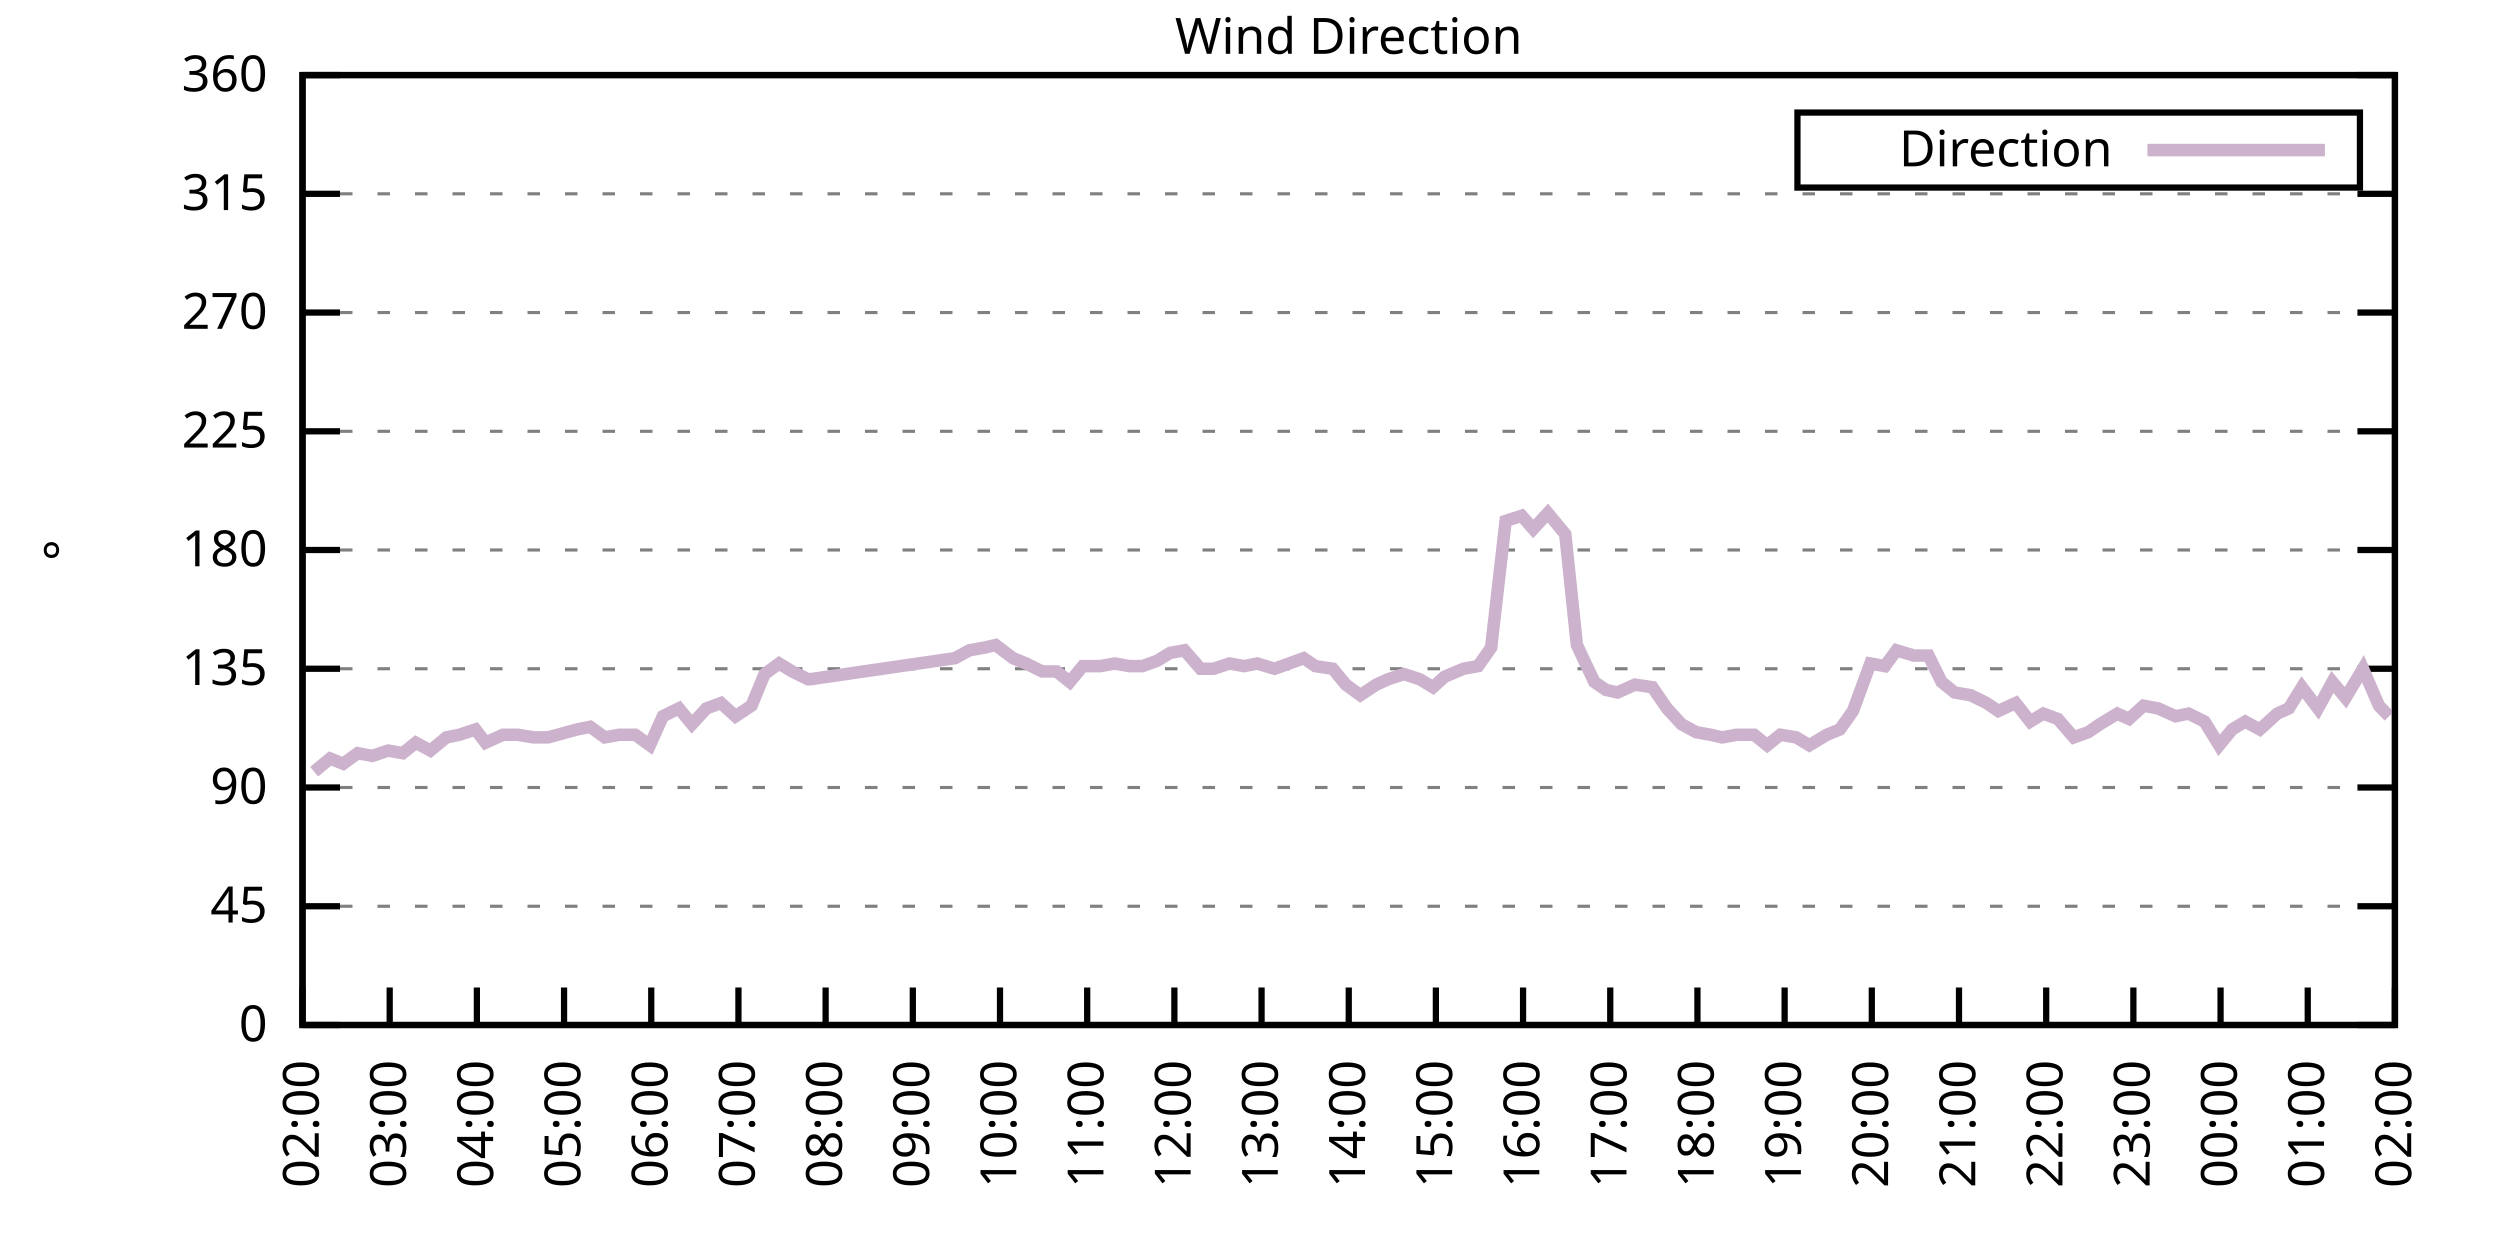
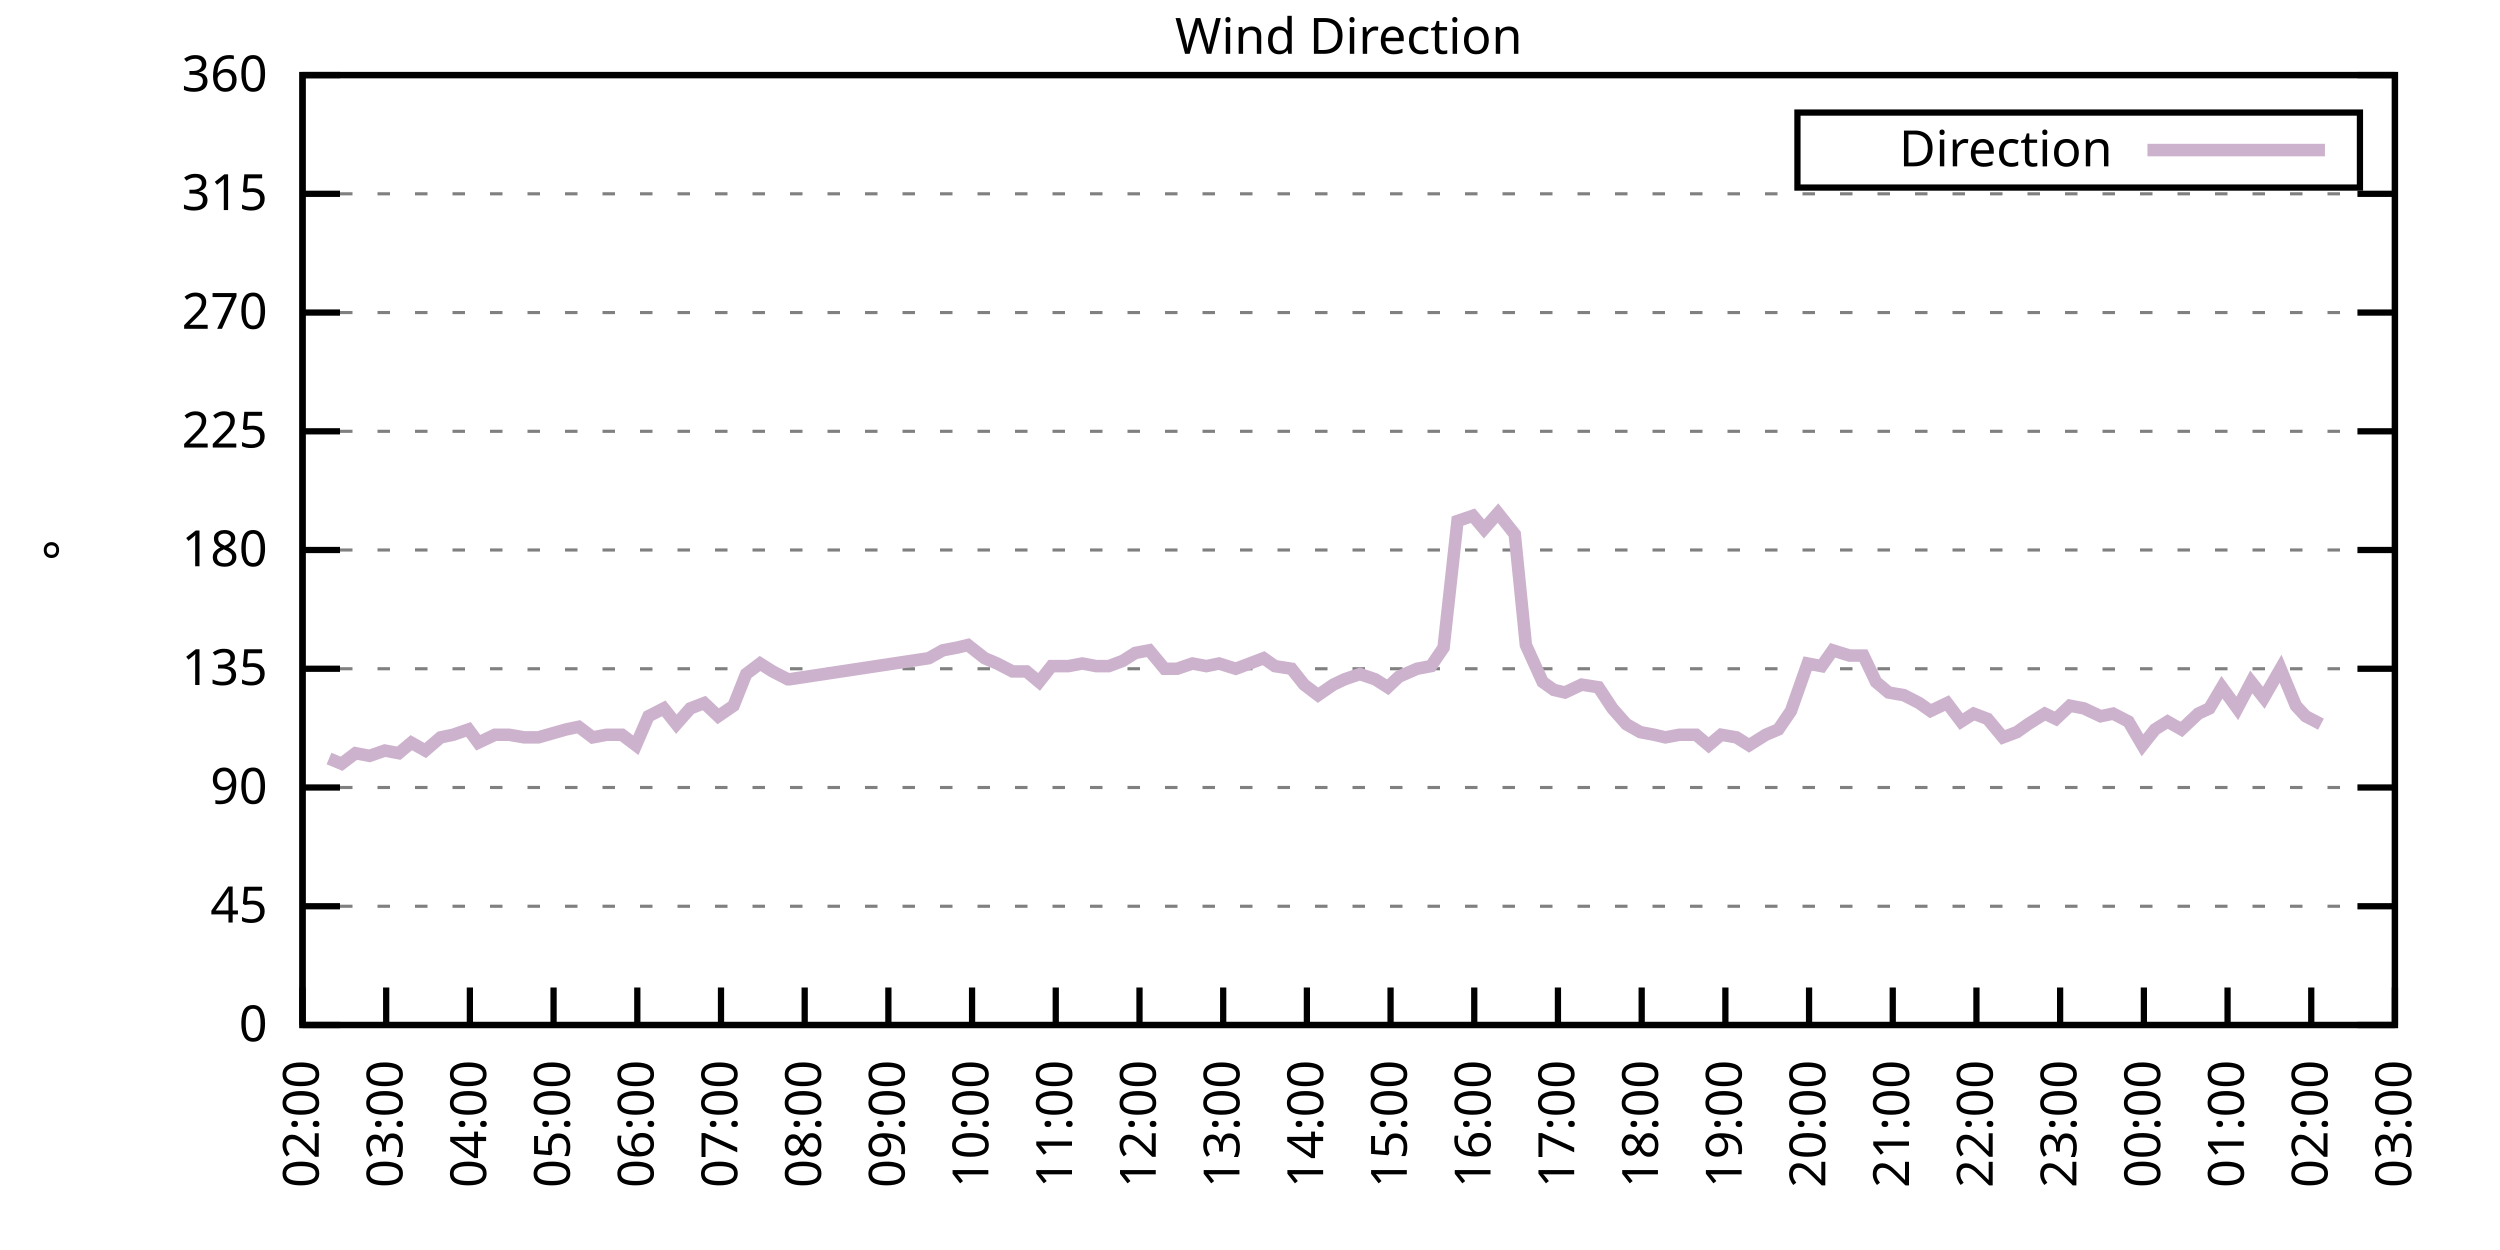
<svg xmlns="http://www.w3.org/2000/svg" xmlns:xlink="http://www.w3.org/1999/xlink" width="400" height="200" viewBox="0 0 400 200">
  <g id="gnuplot_canvas">
    <rect x="0" y="0" width="400" height="200" fill="none" />
    <defs>
      <circle id="gpDot" r="0.5" stroke-width="0.5" stroke="currentColor" />
      <path id="gpPt0" stroke-width="0.333" stroke="currentColor" d="M-1,0 h2 M0,-1 v2" />
      <path id="gpPt1" stroke-width="0.333" stroke="currentColor" d="M-1,-1 L1,1 M1,-1 L-1,1" />
      <path id="gpPt2" stroke-width="0.333" stroke="currentColor" d="M-1,0 L1,0 M0,-1 L0,1 M-1,-1 L1,1 M-1,1 L1,-1" />
      <rect id="gpPt3" stroke-width="0.333" stroke="currentColor" x="-1" y="-1" width="2" height="2" />
      <rect id="gpPt4" stroke-width="0.333" stroke="currentColor" fill="currentColor" x="-1" y="-1" width="2" height="2" />
      <circle id="gpPt5" stroke-width="0.333" stroke="currentColor" cx="0" cy="0" r="1" />
      <use xlink:href="#gpPt5" id="gpPt6" fill="currentColor" stroke="none" />
      <path id="gpPt7" stroke-width="0.333" stroke="currentColor" d="M0,-1.33 L-1.33,0.67 L1.33,0.67 z" />
      <use xlink:href="#gpPt7" id="gpPt8" fill="currentColor" stroke="none" />
      <use xlink:href="#gpPt7" id="gpPt9" stroke="currentColor" transform="rotate(180)" />
      <use xlink:href="#gpPt9" id="gpPt10" fill="currentColor" stroke="none" />
      <use xlink:href="#gpPt3" id="gpPt11" stroke="currentColor" transform="rotate(45)" />
      <use xlink:href="#gpPt11" id="gpPt12" fill="currentColor" stroke="none" />
      <path id="gpPt13" stroke-width="0.333" stroke="currentColor" d="M0,1.330 L1.265,0.411 L0.782,-1.067 L-0.782,-1.076 L-1.265,0.411 z" />
      <use xlink:href="#gpPt13" id="gpPt14" fill="currentColor" stroke="none" />
      <filter id="textbox" filterUnits="objectBoundingBox" x="0" y="0" height="1" width="1">
        <feFlood flood-color="white" flood-opacity="1" result="bgnd" />
        <feComposite in="SourceGraphic" in2="bgnd" operator="atop" />
      </filter>
      <filter id="greybox" filterUnits="objectBoundingBox" x="0" y="0" height="1" width="1">
        <feFlood flood-color="lightgrey" flood-opacity="1" result="grey" />
        <feComposite in="SourceGraphic" in2="grey" operator="atop" />
      </filter>
    </defs>
    <g fill="none" color="white" stroke="currentColor" stroke-width="1.00" stroke-linecap="butt" stroke-linejoin="miter">
</g>
    <g fill="none" color="black" stroke="currentColor" stroke-width="1.00" stroke-linecap="butt" stroke-linejoin="miter">
      <g stroke="none" shape-rendering="crispEdges">
        <polygon fill="rgb(255, 255, 255)" points="48.40,164.00 383.18,164.00 383.18,12.02 48.40,12.02 " />
      </g>
    </g>
    <g fill="none" color="black" stroke="currentColor" stroke-width="1.00" stroke-linecap="butt" stroke-linejoin="miter">
</g>
    <g fill="none" color="black" stroke="black" stroke-width="0.50" stroke-linecap="butt" stroke-linejoin="miter">
</g>
    <g fill="none" color="gray" stroke="currentColor" stroke-width="0.50" stroke-linecap="butt" stroke-linejoin="miter">
      <path stroke="gray" stroke-dasharray="2,4" class="gridline" d="M48.40,164.00 L383.19,164.00  " />
    </g>
    <g fill="none" color="gray" stroke="gray" stroke-width="1.00" stroke-linecap="butt" stroke-linejoin="miter">
</g>
    <g fill="none" color="black" stroke="currentColor" stroke-width="1.00" stroke-linecap="butt" stroke-linejoin="miter">
      <path stroke="black" d="M48.40,164.00 L54.40,164.00 M383.19,164.00 L377.19,164.00  " />
      <g transform="translate(42.80,166.60)" stroke="none" fill="black" font-family="Sans" font-size="8.00" text-anchor="end">
        <text>
          <tspan font-family="Sans"> 0</tspan>
        </text>
      </g>
    </g>
    <g fill="none" color="black" stroke="currentColor" stroke-width="1.00" stroke-linecap="butt" stroke-linejoin="miter">
</g>
    <g fill="none" color="black" stroke="black" stroke-width="0.50" stroke-linecap="butt" stroke-linejoin="miter">
</g>
    <g fill="none" color="gray" stroke="currentColor" stroke-width="0.50" stroke-linecap="butt" stroke-linejoin="miter">
      <path stroke="gray" stroke-dasharray="2,4" class="gridline" d="M48.40,145.00 L383.19,145.00  " />
    </g>
    <g fill="none" color="gray" stroke="gray" stroke-width="1.00" stroke-linecap="butt" stroke-linejoin="miter">
</g>
    <g fill="none" color="black" stroke="currentColor" stroke-width="1.00" stroke-linecap="butt" stroke-linejoin="miter">
      <path stroke="black" d="M48.40,145.00 L54.40,145.00 M383.19,145.00 L377.19,145.00  " />
      <g transform="translate(42.80,147.60)" stroke="none" fill="black" font-family="Sans" font-size="8.00" text-anchor="end">
        <text>
          <tspan font-family="Sans"> 45</tspan>
        </text>
      </g>
    </g>
    <g fill="none" color="black" stroke="currentColor" stroke-width="1.00" stroke-linecap="butt" stroke-linejoin="miter">
</g>
    <g fill="none" color="black" stroke="black" stroke-width="0.50" stroke-linecap="butt" stroke-linejoin="miter">
</g>
    <g fill="none" color="gray" stroke="currentColor" stroke-width="0.50" stroke-linecap="butt" stroke-linejoin="miter">
      <path stroke="gray" stroke-dasharray="2,4" class="gridline" d="M48.40,126.00 L383.19,126.00  " />
    </g>
    <g fill="none" color="gray" stroke="gray" stroke-width="1.00" stroke-linecap="butt" stroke-linejoin="miter">
</g>
    <g fill="none" color="black" stroke="currentColor" stroke-width="1.00" stroke-linecap="butt" stroke-linejoin="miter">
      <path stroke="black" d="M48.40,126.00 L54.40,126.00 M383.19,126.00 L377.19,126.00  " />
      <g transform="translate(42.80,128.60)" stroke="none" fill="black" font-family="Sans" font-size="8.00" text-anchor="end">
        <text>
          <tspan font-family="Sans"> 90</tspan>
        </text>
      </g>
    </g>
    <g fill="none" color="black" stroke="currentColor" stroke-width="1.00" stroke-linecap="butt" stroke-linejoin="miter">
</g>
    <g fill="none" color="black" stroke="black" stroke-width="0.50" stroke-linecap="butt" stroke-linejoin="miter">
</g>
    <g fill="none" color="gray" stroke="currentColor" stroke-width="0.50" stroke-linecap="butt" stroke-linejoin="miter">
      <path stroke="gray" stroke-dasharray="2,4" class="gridline" d="M48.40,107.00 L383.19,107.00  " />
    </g>
    <g fill="none" color="gray" stroke="gray" stroke-width="1.00" stroke-linecap="butt" stroke-linejoin="miter">
</g>
    <g fill="none" color="black" stroke="currentColor" stroke-width="1.00" stroke-linecap="butt" stroke-linejoin="miter">
      <path stroke="black" d="M48.40,107.00 L54.40,107.00 M383.19,107.00 L377.19,107.00  " />
      <g transform="translate(42.80,109.60)" stroke="none" fill="black" font-family="Sans" font-size="8.00" text-anchor="end">
        <text>
          <tspan font-family="Sans"> 135</tspan>
        </text>
      </g>
    </g>
    <g fill="none" color="black" stroke="currentColor" stroke-width="1.00" stroke-linecap="butt" stroke-linejoin="miter">
</g>
    <g fill="none" color="black" stroke="black" stroke-width="0.50" stroke-linecap="butt" stroke-linejoin="miter">
</g>
    <g fill="none" color="gray" stroke="currentColor" stroke-width="0.50" stroke-linecap="butt" stroke-linejoin="miter">
      <path stroke="gray" stroke-dasharray="2,4" class="gridline" d="M48.40,88.00 L383.19,88.00  " />
    </g>
    <g fill="none" color="gray" stroke="gray" stroke-width="1.00" stroke-linecap="butt" stroke-linejoin="miter">
</g>
    <g fill="none" color="black" stroke="currentColor" stroke-width="1.00" stroke-linecap="butt" stroke-linejoin="miter">
      <path stroke="black" d="M48.40,88.00 L54.40,88.00 M383.19,88.00 L377.19,88.00  " />
      <g transform="translate(42.80,90.60)" stroke="none" fill="black" font-family="Sans" font-size="8.00" text-anchor="end">
        <text>
          <tspan font-family="Sans"> 180</tspan>
        </text>
      </g>
    </g>
    <g fill="none" color="black" stroke="currentColor" stroke-width="1.00" stroke-linecap="butt" stroke-linejoin="miter">
</g>
    <g fill="none" color="black" stroke="black" stroke-width="0.50" stroke-linecap="butt" stroke-linejoin="miter">
</g>
    <g fill="none" color="gray" stroke="currentColor" stroke-width="0.50" stroke-linecap="butt" stroke-linejoin="miter">
      <path stroke="gray" stroke-dasharray="2,4" class="gridline" d="M48.40,69.01 L383.19,69.01  " />
    </g>
    <g fill="none" color="gray" stroke="gray" stroke-width="1.00" stroke-linecap="butt" stroke-linejoin="miter">
</g>
    <g fill="none" color="black" stroke="currentColor" stroke-width="1.00" stroke-linecap="butt" stroke-linejoin="miter">
      <path stroke="black" d="M48.40,69.01 L54.40,69.01 M383.19,69.01 L377.19,69.01  " />
      <g transform="translate(42.80,71.61)" stroke="none" fill="black" font-family="Sans" font-size="8.00" text-anchor="end">
        <text>
          <tspan font-family="Sans"> 225</tspan>
        </text>
      </g>
    </g>
    <g fill="none" color="black" stroke="currentColor" stroke-width="1.00" stroke-linecap="butt" stroke-linejoin="miter">
</g>
    <g fill="none" color="black" stroke="black" stroke-width="0.50" stroke-linecap="butt" stroke-linejoin="miter">
</g>
    <g fill="none" color="gray" stroke="currentColor" stroke-width="0.50" stroke-linecap="butt" stroke-linejoin="miter">
      <path stroke="gray" stroke-dasharray="2,4" class="gridline" d="M48.40,50.01 L383.19,50.01  " />
    </g>
    <g fill="none" color="gray" stroke="gray" stroke-width="1.00" stroke-linecap="butt" stroke-linejoin="miter">
</g>
    <g fill="none" color="black" stroke="currentColor" stroke-width="1.00" stroke-linecap="butt" stroke-linejoin="miter">
      <path stroke="black" d="M48.40,50.01 L54.40,50.01 M383.19,50.01 L377.19,50.01  " />
      <g transform="translate(42.80,52.61)" stroke="none" fill="black" font-family="Sans" font-size="8.00" text-anchor="end">
        <text>
          <tspan font-family="Sans"> 270</tspan>
        </text>
      </g>
    </g>
    <g fill="none" color="black" stroke="currentColor" stroke-width="1.00" stroke-linecap="butt" stroke-linejoin="miter">
</g>
    <g fill="none" color="black" stroke="black" stroke-width="0.50" stroke-linecap="butt" stroke-linejoin="miter">
</g>
    <g fill="none" color="gray" stroke="currentColor" stroke-width="0.50" stroke-linecap="butt" stroke-linejoin="miter">
      <path stroke="gray" stroke-dasharray="2,4" class="gridline" d="M48.40,31.01 L383.19,31.01  " />
    </g>
    <g fill="none" color="gray" stroke="gray" stroke-width="1.00" stroke-linecap="butt" stroke-linejoin="miter">
</g>
    <g fill="none" color="black" stroke="currentColor" stroke-width="1.00" stroke-linecap="butt" stroke-linejoin="miter">
      <path stroke="black" d="M48.40,31.01 L54.40,31.01 M383.19,31.01 L377.19,31.01  " />
      <g transform="translate(42.80,33.61)" stroke="none" fill="black" font-family="Sans" font-size="8.00" text-anchor="end">
        <text>
          <tspan font-family="Sans"> 315</tspan>
        </text>
      </g>
    </g>
    <g fill="none" color="black" stroke="currentColor" stroke-width="1.00" stroke-linecap="butt" stroke-linejoin="miter">
</g>
    <g fill="none" color="black" stroke="black" stroke-width="0.50" stroke-linecap="butt" stroke-linejoin="miter">
</g>
    <g fill="none" color="gray" stroke="currentColor" stroke-width="0.50" stroke-linecap="butt" stroke-linejoin="miter">
      <path stroke="gray" stroke-dasharray="2,4" class="gridline" d="M48.40,12.01 L383.19,12.01  " />
    </g>
    <g fill="none" color="gray" stroke="gray" stroke-width="1.00" stroke-linecap="butt" stroke-linejoin="miter">
</g>
    <g fill="none" color="black" stroke="currentColor" stroke-width="1.00" stroke-linecap="butt" stroke-linejoin="miter">
      <path stroke="black" d="M48.40,12.01 L54.40,12.01 M383.19,12.01 L377.19,12.01  " />
      <g transform="translate(42.80,14.61)" stroke="none" fill="black" font-family="Sans" font-size="8.00" text-anchor="end">
        <text>
          <tspan font-family="Sans"> 360</tspan>
        </text>
      </g>
    </g>
    <g fill="none" color="black" stroke="currentColor" stroke-width="1.00" stroke-linecap="butt" stroke-linejoin="miter">
      <path stroke="black" d="M48.40,164.00 L48.40,158.00  " />
      <g transform="translate(51.00,169.60) rotate(270.00)" stroke="none" fill="black" font-family="Sans" font-size="8.00" text-anchor="end">
        <text>
          <tspan font-family="Sans">02:00</tspan>
        </text>
      </g>
    </g>
    <g fill="none" color="black" stroke="currentColor" stroke-width="1.00" stroke-linecap="butt" stroke-linejoin="miter">
-       <path stroke="black" d="M62.35,164.00 L62.35,158.00  " />
-       <g transform="translate(64.95,169.60) rotate(270.00)" stroke="none" fill="black" font-family="Sans" font-size="8.00" text-anchor="end">
+       <path stroke="black" d="M61.79,164.00 L61.79,158.00  " />
+       <g transform="translate(64.39,169.60) rotate(270.00)" stroke="none" fill="black" font-family="Sans" font-size="8.00" text-anchor="end">
        <text>
          <tspan font-family="Sans">03:00</tspan>
        </text>
      </g>
    </g>
    <g fill="none" color="black" stroke="currentColor" stroke-width="1.00" stroke-linecap="butt" stroke-linejoin="miter">
-       <path stroke="black" d="M76.30,164.00 L76.30,158.00  " />
-       <g transform="translate(78.90,169.60) rotate(270.00)" stroke="none" fill="black" font-family="Sans" font-size="8.00" text-anchor="end">
+       <path stroke="black" d="M75.18,164.00 L75.18,158.00  " />
+       <g transform="translate(77.78,169.60) rotate(270.00)" stroke="none" fill="black" font-family="Sans" font-size="8.00" text-anchor="end">
        <text>
          <tspan font-family="Sans">04:00</tspan>
        </text>
      </g>
    </g>
    <g fill="none" color="black" stroke="currentColor" stroke-width="1.00" stroke-linecap="butt" stroke-linejoin="miter">
-       <path stroke="black" d="M90.25,164.00 L90.25,158.00  " />
-       <g transform="translate(92.85,169.60) rotate(270.00)" stroke="none" fill="black" font-family="Sans" font-size="8.00" text-anchor="end">
+       <path stroke="black" d="M88.57,164.00 L88.57,158.00  " />
+       <g transform="translate(91.17,169.60) rotate(270.00)" stroke="none" fill="black" font-family="Sans" font-size="8.00" text-anchor="end">
        <text>
          <tspan font-family="Sans">05:00</tspan>
        </text>
      </g>
    </g>
    <g fill="none" color="black" stroke="currentColor" stroke-width="1.00" stroke-linecap="butt" stroke-linejoin="miter">
-       <path stroke="black" d="M104.20,164.00 L104.20,158.00  " />
-       <g transform="translate(106.80,169.60) rotate(270.00)" stroke="none" fill="black" font-family="Sans" font-size="8.00" text-anchor="end">
+       <path stroke="black" d="M101.97,164.00 L101.97,158.00  " />
+       <g transform="translate(104.57,169.60) rotate(270.00)" stroke="none" fill="black" font-family="Sans" font-size="8.00" text-anchor="end">
        <text>
          <tspan font-family="Sans">06:00</tspan>
        </text>
      </g>
    </g>
    <g fill="none" color="black" stroke="currentColor" stroke-width="1.00" stroke-linecap="butt" stroke-linejoin="miter">
-       <path stroke="black" d="M118.15,164.00 L118.15,158.00  " />
-       <g transform="translate(120.75,169.60) rotate(270.00)" stroke="none" fill="black" font-family="Sans" font-size="8.00" text-anchor="end">
+       <path stroke="black" d="M115.36,164.00 L115.36,158.00  " />
+       <g transform="translate(117.96,169.60) rotate(270.00)" stroke="none" fill="black" font-family="Sans" font-size="8.00" text-anchor="end">
        <text>
          <tspan font-family="Sans">07:00</tspan>
        </text>
      </g>
    </g>
    <g fill="none" color="black" stroke="currentColor" stroke-width="1.00" stroke-linecap="butt" stroke-linejoin="miter">
-       <path stroke="black" d="M132.10,164.00 L132.10,158.00  " />
-       <g transform="translate(134.70,169.60) rotate(270.00)" stroke="none" fill="black" font-family="Sans" font-size="8.00" text-anchor="end">
+       <path stroke="black" d="M128.75,164.00 L128.75,158.00  " />
+       <g transform="translate(131.35,169.60) rotate(270.00)" stroke="none" fill="black" font-family="Sans" font-size="8.00" text-anchor="end">
        <text>
          <tspan font-family="Sans">08:00</tspan>
        </text>
      </g>
    </g>
    <g fill="none" color="black" stroke="currentColor" stroke-width="1.00" stroke-linecap="butt" stroke-linejoin="miter">
-       <path stroke="black" d="M146.05,164.00 L146.05,158.00  " />
-       <g transform="translate(148.65,169.60) rotate(270.00)" stroke="none" fill="black" font-family="Sans" font-size="8.00" text-anchor="end">
+       <path stroke="black" d="M142.14,164.00 L142.14,158.00  " />
+       <g transform="translate(144.74,169.60) rotate(270.00)" stroke="none" fill="black" font-family="Sans" font-size="8.00" text-anchor="end">
        <text>
          <tspan font-family="Sans">09:00</tspan>
        </text>
      </g>
    </g>
    <g fill="none" color="black" stroke="currentColor" stroke-width="1.00" stroke-linecap="butt" stroke-linejoin="miter">
-       <path stroke="black" d="M160.00,164.00 L160.00,158.00  " />
-       <g transform="translate(162.60,169.60) rotate(270.00)" stroke="none" fill="black" font-family="Sans" font-size="8.00" text-anchor="end">
+       <path stroke="black" d="M155.53,164.00 L155.53,158.00  " />
+       <g transform="translate(158.13,169.60) rotate(270.00)" stroke="none" fill="black" font-family="Sans" font-size="8.00" text-anchor="end">
        <text>
          <tspan font-family="Sans">10:00</tspan>
        </text>
      </g>
    </g>
    <g fill="none" color="black" stroke="currentColor" stroke-width="1.00" stroke-linecap="butt" stroke-linejoin="miter">
-       <path stroke="black" d="M173.95,164.00 L173.95,158.00  " />
-       <g transform="translate(176.55,169.60) rotate(270.00)" stroke="none" fill="black" font-family="Sans" font-size="8.00" text-anchor="end">
+       <path stroke="black" d="M168.92,164.00 L168.92,158.00  " />
+       <g transform="translate(171.52,169.60) rotate(270.00)" stroke="none" fill="black" font-family="Sans" font-size="8.00" text-anchor="end">
        <text>
          <tspan font-family="Sans">11:00</tspan>
        </text>
      </g>
    </g>
    <g fill="none" color="black" stroke="currentColor" stroke-width="1.00" stroke-linecap="butt" stroke-linejoin="miter">
-       <path stroke="black" d="M187.90,164.00 L187.90,158.00  " />
-       <g transform="translate(190.50,169.60) rotate(270.00)" stroke="none" fill="black" font-family="Sans" font-size="8.00" text-anchor="end">
+       <path stroke="black" d="M182.32,164.00 L182.32,158.00  " />
+       <g transform="translate(184.92,169.60) rotate(270.00)" stroke="none" fill="black" font-family="Sans" font-size="8.00" text-anchor="end">
        <text>
          <tspan font-family="Sans">12:00</tspan>
        </text>
      </g>
    </g>
    <g fill="none" color="black" stroke="currentColor" stroke-width="1.00" stroke-linecap="butt" stroke-linejoin="miter">
-       <path stroke="black" d="M201.85,164.00 L201.85,158.00  " />
-       <g transform="translate(204.45,169.60) rotate(270.00)" stroke="none" fill="black" font-family="Sans" font-size="8.00" text-anchor="end">
+       <path stroke="black" d="M195.71,164.00 L195.71,158.00  " />
+       <g transform="translate(198.31,169.60) rotate(270.00)" stroke="none" fill="black" font-family="Sans" font-size="8.00" text-anchor="end">
        <text>
          <tspan font-family="Sans">13:00</tspan>
        </text>
      </g>
    </g>
    <g fill="none" color="black" stroke="currentColor" stroke-width="1.00" stroke-linecap="butt" stroke-linejoin="miter">
-       <path stroke="black" d="M215.80,164.00 L215.80,158.00  " />
-       <g transform="translate(218.40,169.60) rotate(270.00)" stroke="none" fill="black" font-family="Sans" font-size="8.00" text-anchor="end">
+       <path stroke="black" d="M209.10,164.00 L209.10,158.00  " />
+       <g transform="translate(211.70,169.60) rotate(270.00)" stroke="none" fill="black" font-family="Sans" font-size="8.00" text-anchor="end">
        <text>
          <tspan font-family="Sans">14:00</tspan>
        </text>
      </g>
    </g>
    <g fill="none" color="black" stroke="currentColor" stroke-width="1.00" stroke-linecap="butt" stroke-linejoin="miter">
-       <path stroke="black" d="M229.74,164.00 L229.74,158.00  " />
-       <g transform="translate(232.34,169.60) rotate(270.00)" stroke="none" fill="black" font-family="Sans" font-size="8.00" text-anchor="end">
+       <path stroke="black" d="M222.49,164.00 L222.49,158.00  " />
+       <g transform="translate(225.09,169.60) rotate(270.00)" stroke="none" fill="black" font-family="Sans" font-size="8.00" text-anchor="end">
        <text>
          <tspan font-family="Sans">15:00</tspan>
        </text>
      </g>
    </g>
    <g fill="none" color="black" stroke="currentColor" stroke-width="1.00" stroke-linecap="butt" stroke-linejoin="miter">
-       <path stroke="black" d="M243.69,164.00 L243.69,158.00  " />
-       <g transform="translate(246.29,169.60) rotate(270.00)" stroke="none" fill="black" font-family="Sans" font-size="8.00" text-anchor="end">
+       <path stroke="black" d="M235.88,164.00 L235.88,158.00  " />
+       <g transform="translate(238.48,169.60) rotate(270.00)" stroke="none" fill="black" font-family="Sans" font-size="8.00" text-anchor="end">
        <text>
          <tspan font-family="Sans">16:00</tspan>
        </text>
      </g>
    </g>
    <g fill="none" color="black" stroke="currentColor" stroke-width="1.00" stroke-linecap="butt" stroke-linejoin="miter">
-       <path stroke="black" d="M257.64,164.00 L257.64,158.00  " />
-       <g transform="translate(260.24,169.60) rotate(270.00)" stroke="none" fill="black" font-family="Sans" font-size="8.00" text-anchor="end">
+       <path stroke="black" d="M249.27,164.00 L249.27,158.00  " />
+       <g transform="translate(251.87,169.60) rotate(270.00)" stroke="none" fill="black" font-family="Sans" font-size="8.00" text-anchor="end">
        <text>
          <tspan font-family="Sans">17:00</tspan>
        </text>
      </g>
    </g>
    <g fill="none" color="black" stroke="currentColor" stroke-width="1.00" stroke-linecap="butt" stroke-linejoin="miter">
-       <path stroke="black" d="M271.59,164.00 L271.59,158.00  " />
-       <g transform="translate(274.19,169.60) rotate(270.00)" stroke="none" fill="black" font-family="Sans" font-size="8.00" text-anchor="end">
+       <path stroke="black" d="M262.67,164.00 L262.67,158.00  " />
+       <g transform="translate(265.27,169.60) rotate(270.00)" stroke="none" fill="black" font-family="Sans" font-size="8.00" text-anchor="end">
        <text>
          <tspan font-family="Sans">18:00</tspan>
        </text>
      </g>
    </g>
    <g fill="none" color="black" stroke="currentColor" stroke-width="1.00" stroke-linecap="butt" stroke-linejoin="miter">
-       <path stroke="black" d="M285.54,164.00 L285.54,158.00  " />
-       <g transform="translate(288.14,169.60) rotate(270.00)" stroke="none" fill="black" font-family="Sans" font-size="8.00" text-anchor="end">
+       <path stroke="black" d="M276.06,164.00 L276.06,158.00  " />
+       <g transform="translate(278.66,169.60) rotate(270.00)" stroke="none" fill="black" font-family="Sans" font-size="8.00" text-anchor="end">
        <text>
          <tspan font-family="Sans">19:00</tspan>
        </text>
      </g>
    </g>
    <g fill="none" color="black" stroke="currentColor" stroke-width="1.00" stroke-linecap="butt" stroke-linejoin="miter">
-       <path stroke="black" d="M299.49,164.00 L299.49,158.00  " />
-       <g transform="translate(302.09,169.60) rotate(270.00)" stroke="none" fill="black" font-family="Sans" font-size="8.00" text-anchor="end">
+       <path stroke="black" d="M289.45,164.00 L289.45,158.00  " />
+       <g transform="translate(292.05,169.60) rotate(270.00)" stroke="none" fill="black" font-family="Sans" font-size="8.00" text-anchor="end">
        <text>
          <tspan font-family="Sans">20:00</tspan>
        </text>
      </g>
    </g>
    <g fill="none" color="black" stroke="currentColor" stroke-width="1.00" stroke-linecap="butt" stroke-linejoin="miter">
-       <path stroke="black" d="M313.44,164.00 L313.44,158.00  " />
-       <g transform="translate(316.04,169.60) rotate(270.00)" stroke="none" fill="black" font-family="Sans" font-size="8.00" text-anchor="end">
+       <path stroke="black" d="M302.84,164.00 L302.84,158.00  " />
+       <g transform="translate(305.44,169.60) rotate(270.00)" stroke="none" fill="black" font-family="Sans" font-size="8.00" text-anchor="end">
        <text>
          <tspan font-family="Sans">21:00</tspan>
        </text>
      </g>
    </g>
    <g fill="none" color="black" stroke="currentColor" stroke-width="1.00" stroke-linecap="butt" stroke-linejoin="miter">
-       <path stroke="black" d="M327.39,164.00 L327.39,158.00  " />
-       <g transform="translate(329.99,169.60) rotate(270.00)" stroke="none" fill="black" font-family="Sans" font-size="8.00" text-anchor="end">
+       <path stroke="black" d="M316.23,164.00 L316.23,158.00  " />
+       <g transform="translate(318.83,169.60) rotate(270.00)" stroke="none" fill="black" font-family="Sans" font-size="8.00" text-anchor="end">
        <text>
          <tspan font-family="Sans">22:00</tspan>
        </text>
      </g>
    </g>
    <g fill="none" color="black" stroke="currentColor" stroke-width="1.00" stroke-linecap="butt" stroke-linejoin="miter">
-       <path stroke="black" d="M341.34,164.00 L341.34,158.00  " />
-       <g transform="translate(343.94,169.60) rotate(270.00)" stroke="none" fill="black" font-family="Sans" font-size="8.00" text-anchor="end">
+       <path stroke="black" d="M329.62,164.00 L329.62,158.00  " />
+       <g transform="translate(332.22,169.60) rotate(270.00)" stroke="none" fill="black" font-family="Sans" font-size="8.00" text-anchor="end">
        <text>
          <tspan font-family="Sans">23:00</tspan>
        </text>
      </g>
    </g>
    <g fill="none" color="black" stroke="currentColor" stroke-width="1.00" stroke-linecap="butt" stroke-linejoin="miter">
-       <path stroke="black" d="M355.29,164.00 L355.29,158.00  " />
-       <g transform="translate(357.89,169.60) rotate(270.00)" stroke="none" fill="black" font-family="Sans" font-size="8.00" text-anchor="end">
+       <path stroke="black" d="M343.02,164.00 L343.02,158.00  " />
+       <g transform="translate(345.62,169.60) rotate(270.00)" stroke="none" fill="black" font-family="Sans" font-size="8.00" text-anchor="end">
        <text>
          <tspan font-family="Sans">00:00</tspan>
        </text>
      </g>
    </g>
    <g fill="none" color="black" stroke="currentColor" stroke-width="1.00" stroke-linecap="butt" stroke-linejoin="miter">
-       <path stroke="black" d="M369.24,164.00 L369.24,158.00  " />
-       <g transform="translate(371.84,169.60) rotate(270.00)" stroke="none" fill="black" font-family="Sans" font-size="8.00" text-anchor="end">
+       <path stroke="black" d="M356.41,164.00 L356.41,158.00  " />
+       <g transform="translate(359.01,169.60) rotate(270.00)" stroke="none" fill="black" font-family="Sans" font-size="8.00" text-anchor="end">
        <text>
          <tspan font-family="Sans">01:00</tspan>
+         </text>
+       </g>
+     </g>
+     <g fill="none" color="black" stroke="currentColor" stroke-width="1.00" stroke-linecap="butt" stroke-linejoin="miter">
+       <path stroke="black" d="M369.80,164.00 L369.80,158.00  " />
+       <g transform="translate(372.40,169.60) rotate(270.00)" stroke="none" fill="black" font-family="Sans" font-size="8.00" text-anchor="end">
+         <text>
+           <tspan font-family="Sans">02:00</tspan>
        </text>
      </g>
    </g>
    <g fill="none" color="black" stroke="currentColor" stroke-width="1.00" stroke-linecap="butt" stroke-linejoin="miter">
      <path stroke="black" d="M383.19,164.00 L383.19,158.00  " />
      <g transform="translate(385.79,169.60) rotate(270.00)" stroke="none" fill="black" font-family="Sans" font-size="8.00" text-anchor="end">
        <text>
-           <tspan font-family="Sans">02:00</tspan>
+           <tspan font-family="Sans">03:00</tspan>
        </text>
      </g>
    </g>
    <g fill="none" color="black" stroke="currentColor" stroke-width="1.00" stroke-linecap="butt" stroke-linejoin="miter">
</g>
    <g fill="none" color="black" stroke="currentColor" stroke-width="1.00" stroke-linecap="butt" stroke-linejoin="miter">
      <path stroke="black" d="M48.40,12.01 L48.40,164.00 L383.19,164.00 L383.19,12.01 L48.40,12.01 Z  " />
    </g>
    <g fill="none" color="black" stroke="currentColor" stroke-width="1.00" stroke-linecap="butt" stroke-linejoin="miter">
</g>
    <g fill="none" color="black" stroke="currentColor" stroke-width="1.00" stroke-linecap="butt" stroke-linejoin="miter">
      <path stroke="black" d="M287.59,30.01 L287.59,18.01 L377.59,18.01 L377.59,30.01 L287.59,30.01 Z  " />
    </g>
    <g id="Wind_direction_plot_1">
      <g fill="none" color="white" stroke="black" stroke-width="2.00" stroke-linecap="butt" stroke-linejoin="miter">
</g>
      <g fill="none" color="black" stroke="currentColor" stroke-width="2.00" stroke-linecap="butt" stroke-linejoin="miter">
        <g transform="translate(337.99,26.61)" stroke="none" fill="black" font-family="Sans" font-size="8.00" text-anchor="end">
          <text>
            <tspan font-family="Sans">Direction</tspan>
          </text>
        </g>
      </g>
      <g fill="none" color="black" stroke="currentColor" stroke-width="2.00" stroke-linecap="butt" stroke-linejoin="miter">
-         <path stroke="rgb(204, 178, 204)" d="M343.59,24.01 L371.99,24.01 M50.26,123.47 L52.82,121.36 L54.91,122.20 L57.23,120.51 L59.56,120.94 L62.12,120.09   L64.44,120.51 L66.53,118.83 L68.86,120.09 L71.42,117.98 L73.51,117.56 L76.07,116.71 L77.69,118.83 L80.48,117.56   L82.81,117.56 L85.37,117.98 L87.69,117.98 L92.34,116.71 L94.43,116.29 L96.76,117.98 L99.08,117.56 L101.64,117.56   L103.97,119.25 L106.06,114.60 L108.62,113.34 L110.71,115.87 L113.03,113.34 L115.36,112.49 L117.68,114.60 L120.24,112.91   L122.33,107.85 L124.66,106.16 L126.75,107.43 L129.31,108.69 L129.54,108.69 L152.79,105.31 L155.11,104.05 L157.44,103.63   L159.30,103.20 L162.09,105.31 L164.18,106.16 L166.74,107.43 L169.06,107.43 L171.16,109.11 L173.25,106.58 L176.04,106.58   L178.36,106.16 L180.69,106.58 L182.78,106.58 L185.11,105.74 L187.20,104.47 L189.52,104.05 L192.08,107.00 L194.17,107.00   L196.73,106.16 L199.06,106.58 L201.15,106.16 L203.94,107.00 L206.26,106.16 L208.59,105.31 L210.45,106.58 L213.24,107.00   L215.33,109.54 L217.65,111.23 L220.21,109.54 L222.07,108.69 L224.63,107.85 L227.19,108.69 L229.28,109.96 L231.14,108.27   L234.16,107.00 L236.49,106.58 L238.58,103.63 L240.90,83.36 L243.46,82.52 L245.32,84.63 L247.65,82.09 L250.44,85.47   L252.30,103.20 L255.09,109.11 L256.95,110.38 L258.81,110.80 L261.60,109.54 L264.39,109.96 L266.71,113.34 L269.04,115.87   L271.36,117.14 L273.69,117.56 L275.55,117.98 L277.87,117.56 L280.66,117.56 L282.75,119.25 L284.85,117.56 L287.40,117.98   L289.50,119.25 L292.29,117.56 L294.38,116.71 L296.47,113.76 L299.26,106.16 L301.58,106.58 L303.44,104.05 L306.23,104.89   L308.56,104.89 L310.65,109.11 L312.74,110.80 L315.30,111.23 L317.86,112.49 L319.72,113.76 L322.51,112.49 L324.83,115.45   L326.93,114.18 L329.25,115.03 L331.81,117.98 L334.13,117.14 L335.99,115.87 L338.78,114.18 L340.64,115.03 L342.97,112.91   L345.29,113.34 L348.08,114.60 L350.18,114.18 L352.73,115.45 L355.06,119.25 L357.15,116.71 L359.24,115.45 L361.57,116.71   L364.36,114.18 L366.22,113.34 L368.31,109.96 L370.87,113.34 L373.19,109.11 L375.29,111.65 L378.08,107.00 L380.63,112.91   L382.26,114.60  " />
+         <path stroke="rgb(204, 178, 204)" d="M343.59,24.01 L371.99,24.01 M52.64,121.36 L54.65,122.20 L56.88,120.51 L59.11,120.94 L61.57,120.09 L63.80,120.51   L65.81,118.83 L68.04,120.09 L70.50,117.98 L72.50,117.56 L74.96,116.71 L76.52,118.83 L79.20,117.56 L81.43,117.56   L83.89,117.98 L86.12,117.98 L90.58,116.71 L92.59,116.29 L94.82,117.98 L97.06,117.56 L99.51,117.56 L101.74,119.25   L103.75,114.60 L106.21,113.34 L108.22,115.87 L110.45,113.34 L112.68,112.49 L114.91,114.60 L117.37,112.91 L119.38,107.85   L121.61,106.16 L123.62,107.43 L126.07,108.69 L126.29,108.69 L148.61,105.31 L150.85,104.05 L153.08,103.63 L154.86,103.20   L157.54,105.31 L159.55,106.16 L162.01,107.43 L164.24,107.43 L166.25,109.11 L168.25,106.58 L170.93,106.58 L173.17,106.16   L175.40,106.58 L177.41,106.58 L179.64,105.74 L181.65,104.47 L183.88,104.05 L186.33,107.00 L188.34,107.00 L190.80,106.16   L193.03,106.58 L195.04,106.16 L197.72,107.00 L199.95,106.16 L202.18,105.31 L203.97,106.58 L206.64,107.00 L208.65,109.54   L210.88,111.23 L213.34,109.54 L215.13,108.69 L217.58,107.85 L220.04,108.69 L222.04,109.96 L223.83,108.27 L226.73,107.00   L228.96,106.58 L230.97,103.63 L233.20,83.36 L235.66,82.52 L237.44,84.63 L239.68,82.09 L242.36,85.47 L244.14,103.20   L246.82,109.11 L248.60,110.38 L250.39,110.80 L253.07,109.54 L255.75,109.96 L257.98,113.34 L260.21,115.87 L262.44,117.14   L264.67,117.56 L266.46,117.98 L268.69,117.56 L271.37,117.56 L273.38,119.25 L275.39,117.56 L277.84,117.98 L279.85,119.25   L282.53,117.56 L284.54,116.71 L286.55,113.76 L289.23,106.16 L291.46,106.58 L293.24,104.05 L295.92,104.89 L298.15,104.89   L300.16,109.11 L302.17,110.80 L304.63,111.23 L307.08,112.49 L308.87,113.76 L311.54,112.49 L313.78,115.45 L315.79,114.18   L318.02,115.03 L320.47,117.98 L322.70,117.14 L324.49,115.87 L327.17,114.18 L328.95,115.03 L331.19,112.91 L333.42,113.34   L336.10,114.60 L338.10,114.18 L340.56,115.45 L342.79,119.25 L344.80,116.71 L346.81,115.45 L349.04,116.71 L351.72,114.18   L353.51,113.34 L355.51,109.96 L357.97,113.34 L360.20,109.11 L362.21,111.65 L364.89,107.00 L367.34,112.91 L368.91,114.60   L371.36,115.87  " />
      </g>
    </g>
    <g fill="none" color="black" stroke="currentColor" stroke-width="2.00" stroke-linecap="butt" stroke-linejoin="miter">
</g>
    <g fill="none" color="black" stroke="black" stroke-width="1.00" stroke-linecap="butt" stroke-linejoin="miter">
</g>
    <g fill="none" color="black" stroke="currentColor" stroke-width="1.00" stroke-linecap="butt" stroke-linejoin="miter">
      <path stroke="black" d="M48.40,12.01 L48.40,164.00 L383.19,164.00 L383.19,12.01 L48.40,12.01 Z  " />
      <g transform="translate(12.80,88.01) rotate(270.00)" stroke="none" fill="black" font-family="Sans" font-size="8.00" text-anchor="middle">
        <text>
          <tspan font-family="Sans">°</tspan>
        </text>
      </g>
    </g>
    <g fill="none" color="black" stroke="currentColor" stroke-width="1.00" stroke-linecap="butt" stroke-linejoin="miter">
</g>
    <g fill="none" color="black" stroke="currentColor" stroke-width="1.00" stroke-linecap="butt" stroke-linejoin="miter">
      <g transform="translate(215.79,8.61)" stroke="none" fill="black" font-family="Sans" font-size="8.00" text-anchor="middle">
        <text>
          <tspan font-family="Sans">Wind Direction</tspan>
        </text>
      </g>
    </g>
    <g fill="none" color="black" stroke="currentColor" stroke-width="1.00" stroke-linecap="butt" stroke-linejoin="miter">
</g>
  </g>
</svg>
